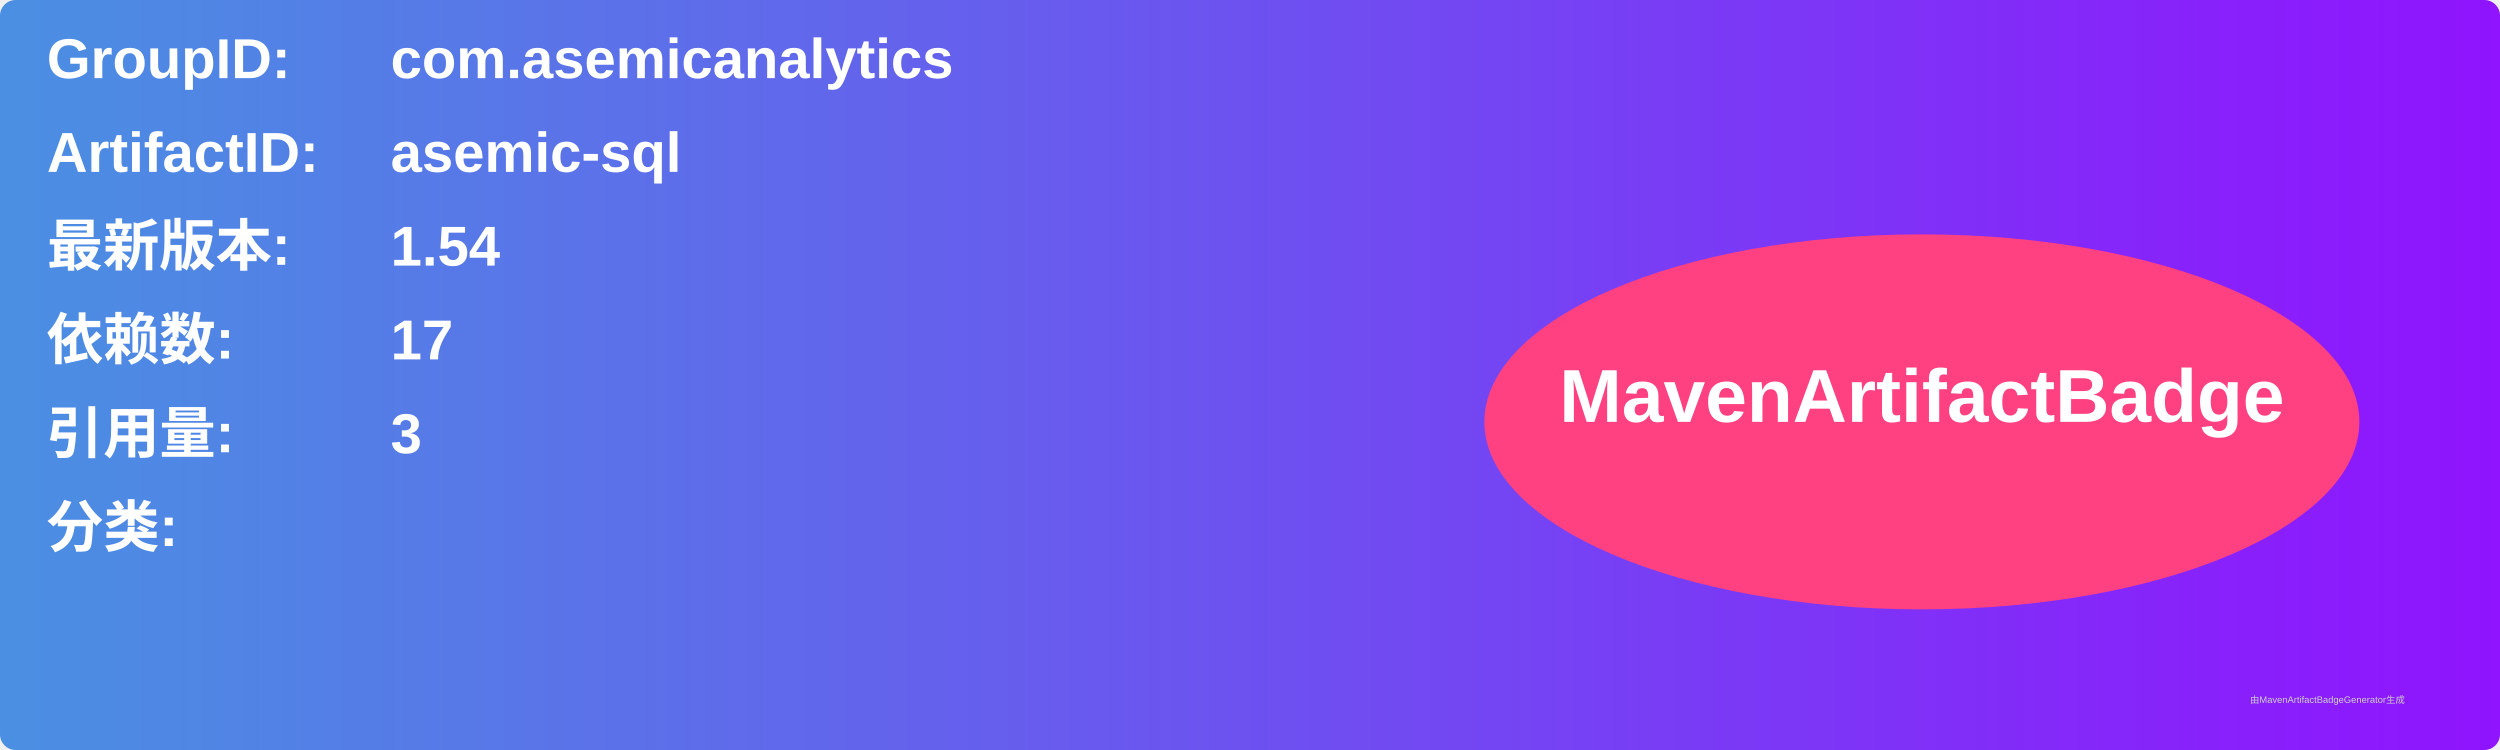
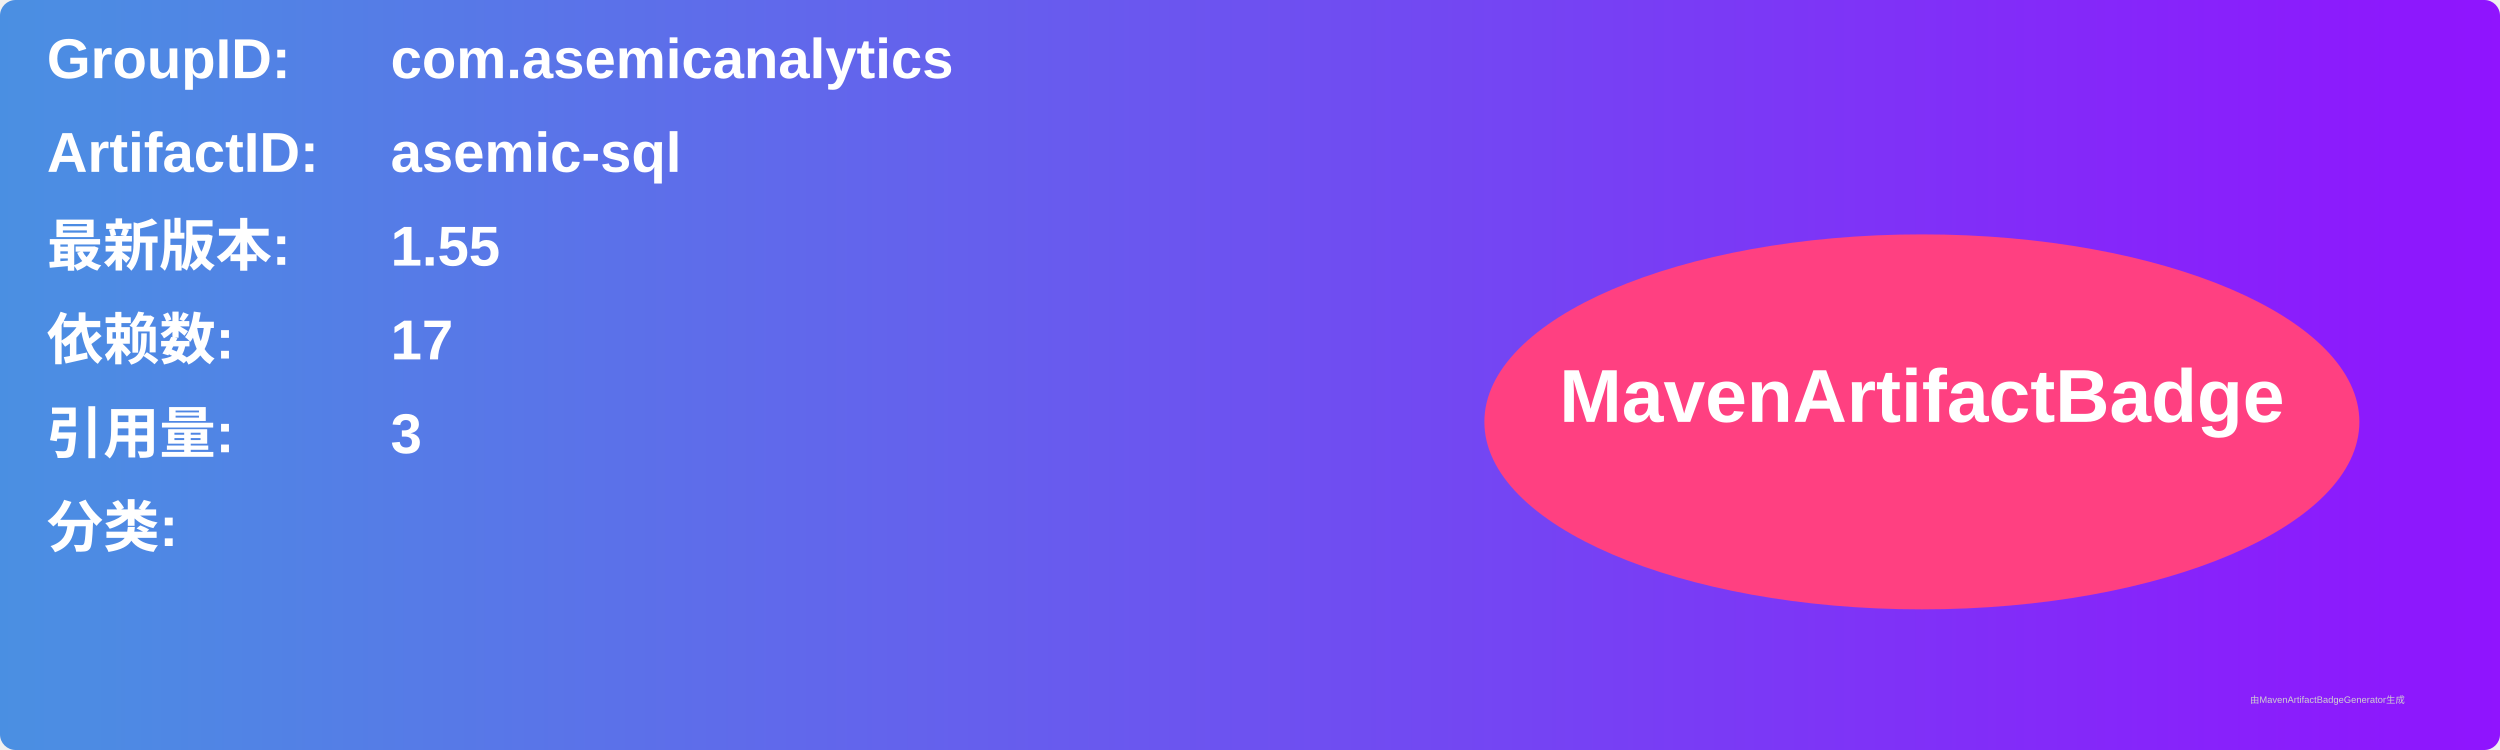
<svg xmlns="http://www.w3.org/2000/svg" width="800" height="240" viewBox="0 0 800 240">
  <linearGradient id="grad" x1="0%" y1="0%" x2="100%" y2="0%">
    <stop offset="0%" stop-color="#4a90e2" />
    <stop offset="100%" stop-color="#9013fe" />
  </linearGradient>
  <rect width="100%" height="100%" rx="5" ry="5" fill="url(#grad)" />
  <g transform="translate(15, 15)">
    <text x="0" y="10" font-family="Arial" font-size="18" fill="white" font-weight="bold" width="260">GroupID:</text>
    <text x="110" y="10" font-family="Arial" font-size="18" fill="white" font-weight="bold" width="460">com.asemicanalytics</text>
    <text x="0" y="40" font-family="Arial" font-size="18" fill="white" font-weight="bold" width="260">ArtifactID:</text>
    <text x="110" y="40" font-family="Arial" font-size="18" fill="white" font-weight="bold" width="460">asemic-sql</text>
    <text x="0" y="70" font-family="Arial" font-size="18" fill="white" font-weight="bold">最新版本:</text>
    <text x="110" y="70" font-family="Arial" font-size="18" fill="white" font-weight="bold">
-       <tspan font-weight="bold">1.54</tspan>
+       <tspan font-weight="bold">1.55</tspan>
    </text>
    <text x="0" y="100" font-family="Arial" font-size="18" fill="white" font-weight="bold">依赖数: </text>
    <text x="110" y="100" font-family="Arial" font-size="18" fill="white">
      <tspan font-weight="bold">17</tspan>
    </text>
    <text x="0" y="130" font-family="Arial" font-size="18" fill="white" font-weight="bold">引用量: </text>
    <text x="110" y="130" font-family="Arial" font-size="18" fill="white">
      <tspan font-weight="bold">3</tspan>
    </text>
    <text x="0" y="160" font-family="Arial" font-size="18" fill="white" font-weight="bold">分类:</text>
    <text x="10" y="190" font-family="Arial" font-size="10" fill="white">
      <tspan font-weight="bold" />
    </text>
    <ellipse cx="600" cy="120" rx="140" ry="60" fill="#ff4081" />
    <text x="600" y="120" text-anchor="middle" font-family="Arial" font-size="24" fill="white" font-weight="bold">MavenArtifactBadge</text>
  </g>
  <text x="720" y="225" font-family="Arial" font-size="3" fill="#d0d0d0">由MavenArtifactBadgeGenerator生成</text>
</svg>
